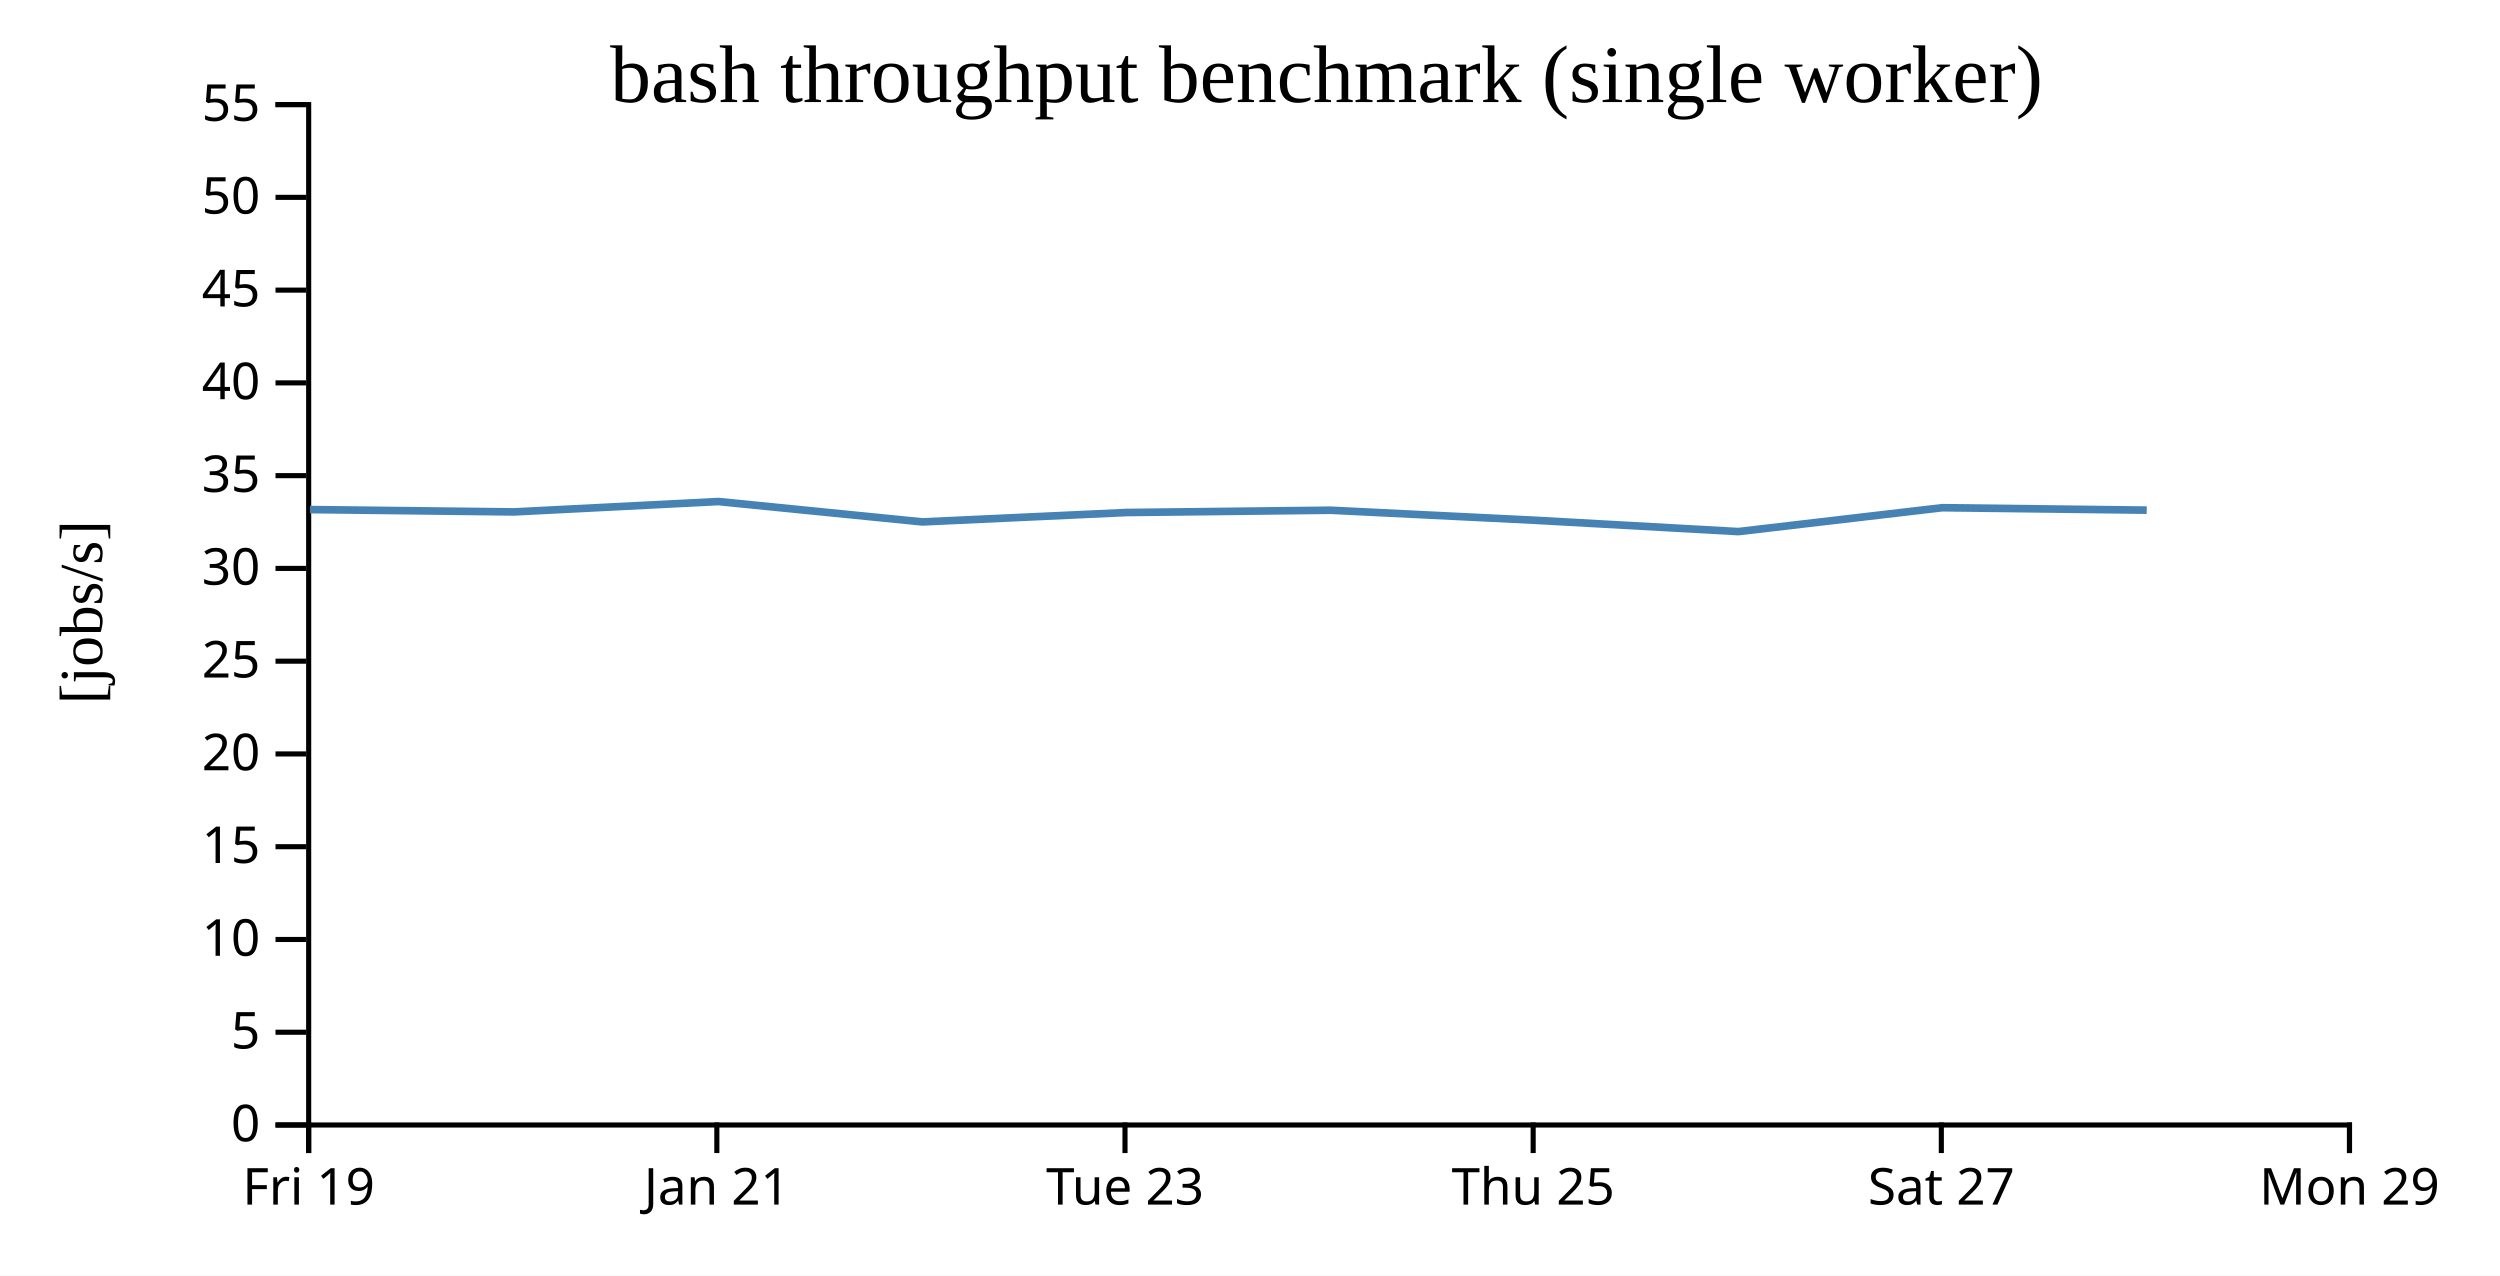
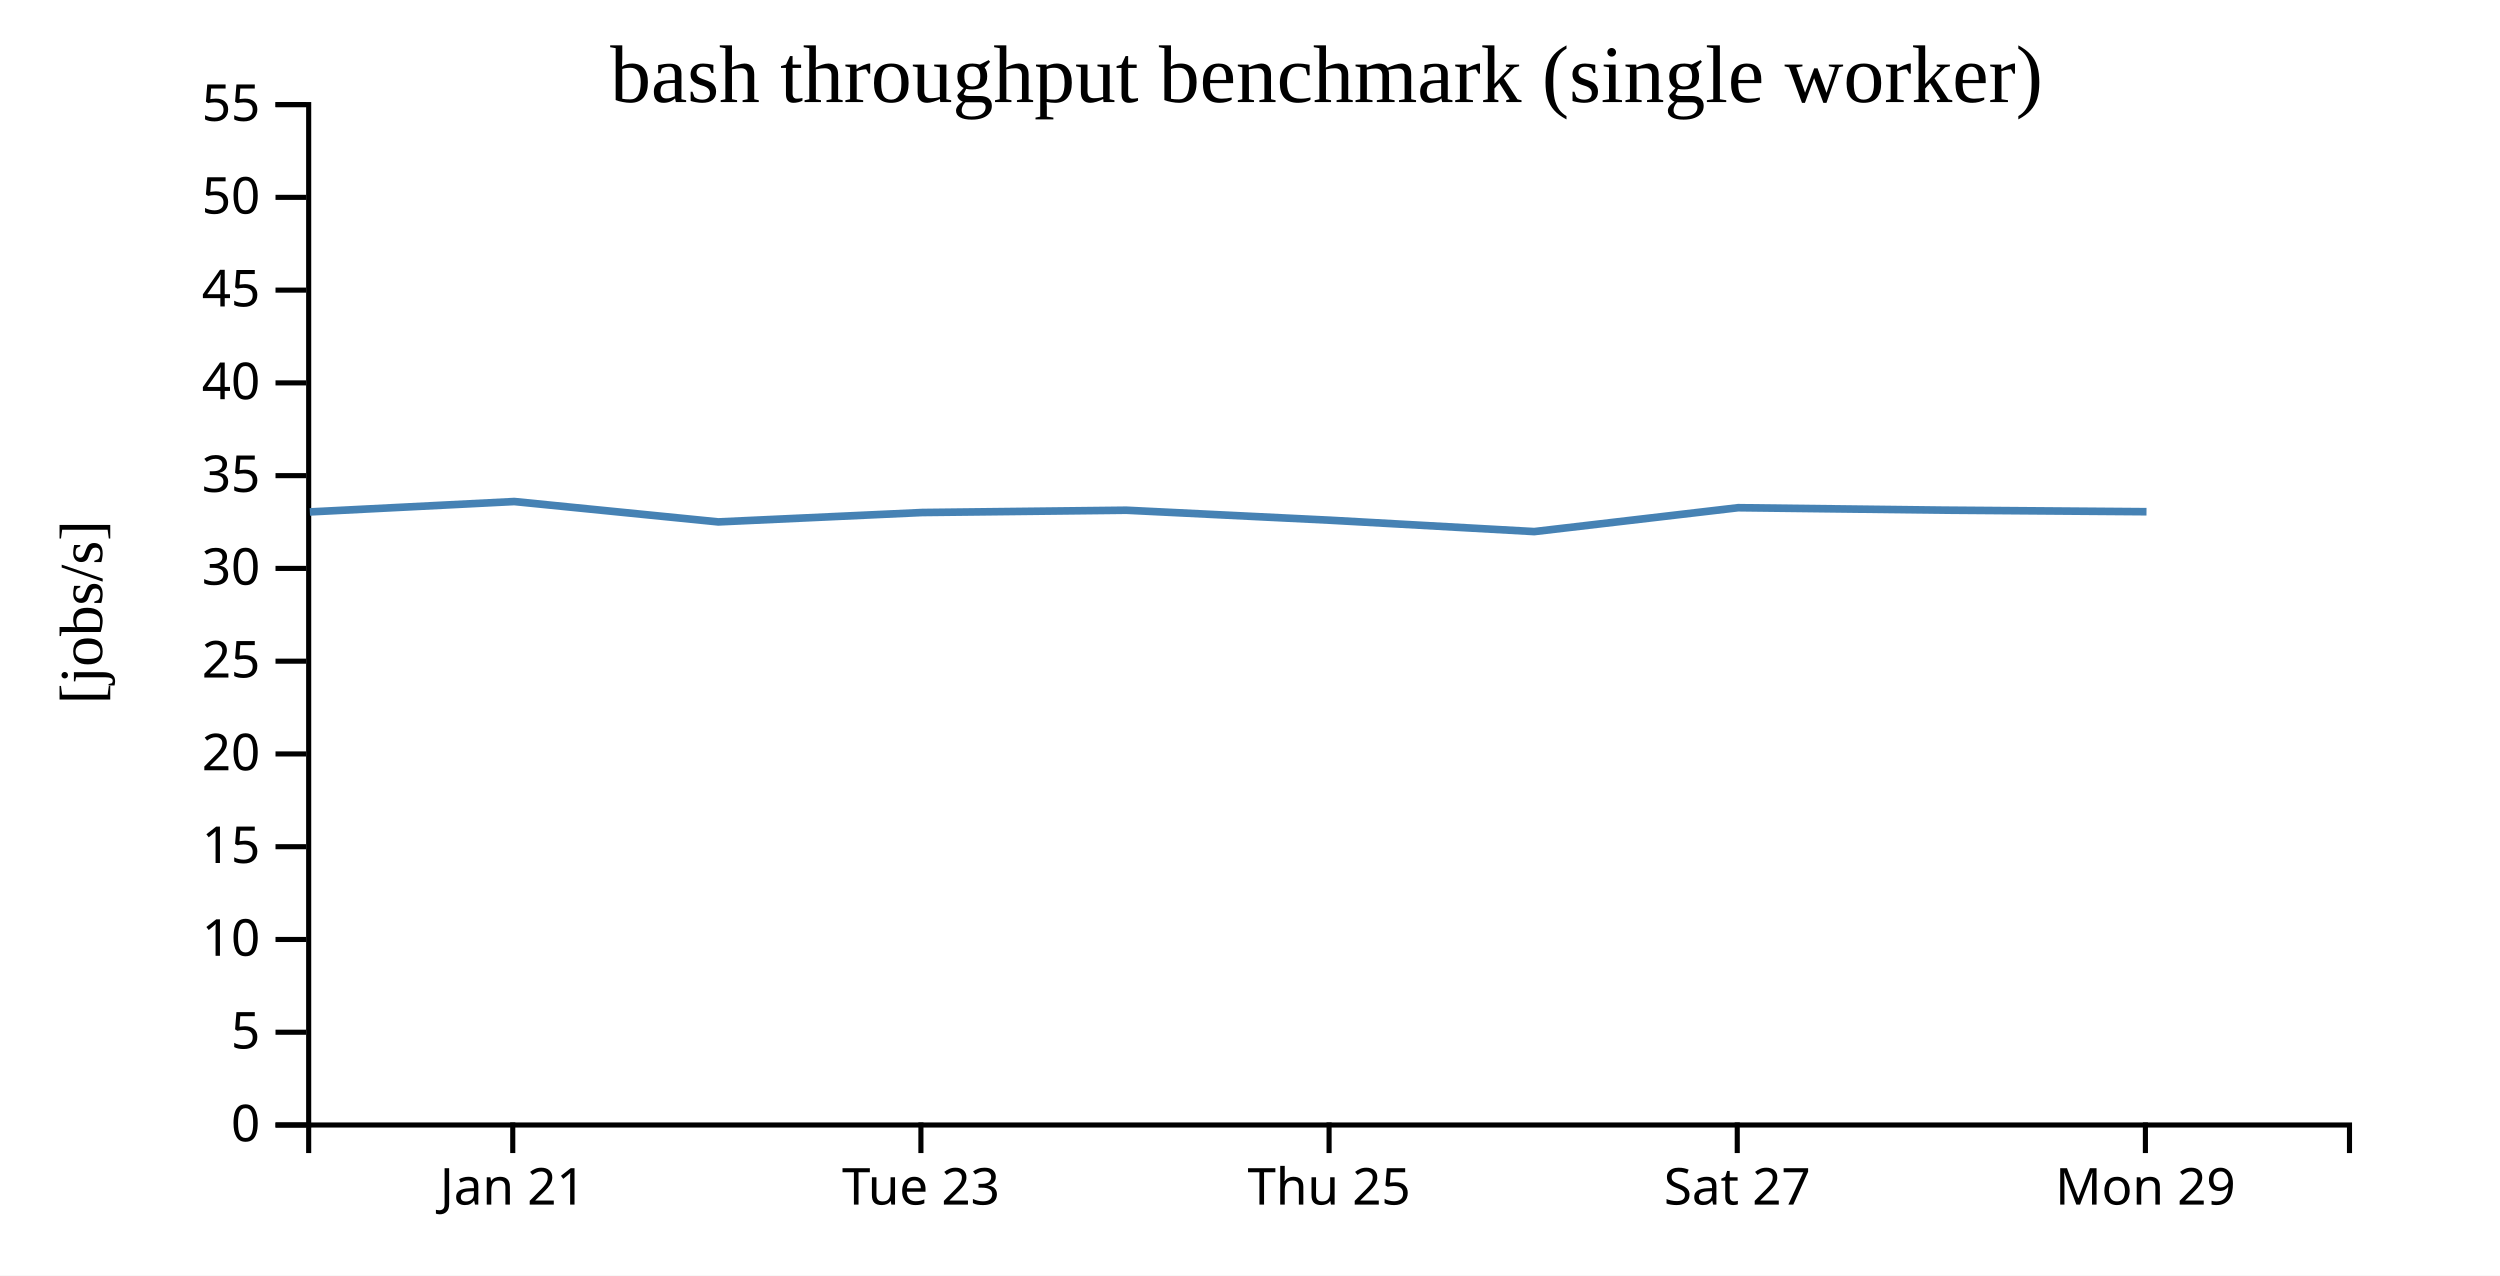
<svg xmlns="http://www.w3.org/2000/svg" width="490" height="250">
  <rect width="100%" height="100%" fill="white" />
  <g transform="translate(60,20)">
    <g transform="translate(0,200)" fill="none" font-size="10" font-family="sans-serif" text-anchor="middle">
      <path class="domain" stroke="currentColor" d="M0.5,6V0.5H400.5V6" />
-       <g class="tick" opacity="1" transform="translate(0.5,0)">
-         <line stroke="currentColor" y2="6" />
-         <text fill="currentColor" y="9" dy="0.71em">Fri 19</text>
-       </g>
-       <g class="tick" opacity="1" transform="translate(80.5,0)">
+       <g class="tick" opacity="1" transform="translate(40.5,0)">
        <line stroke="currentColor" y2="6" />
        <text fill="currentColor" y="9" dy="0.71em">Jan 21</text>
      </g>
-       <g class="tick" opacity="1" transform="translate(160.5,0)">
+       <g class="tick" opacity="1" transform="translate(120.5,0)">
        <line stroke="currentColor" y2="6" />
        <text fill="currentColor" y="9" dy="0.71em">Tue 23</text>
      </g>
-       <g class="tick" opacity="1" transform="translate(240.5,0)">
+       <g class="tick" opacity="1" transform="translate(200.5,0)">
        <line stroke="currentColor" y2="6" />
        <text fill="currentColor" y="9" dy="0.71em">Thu 25</text>
      </g>
-       <g class="tick" opacity="1" transform="translate(320.5,0)">
+       <g class="tick" opacity="1" transform="translate(280.5,0)">
        <line stroke="currentColor" y2="6" />
        <text fill="currentColor" y="9" dy="0.71em">Sat 27</text>
      </g>
-       <g class="tick" opacity="1" transform="translate(400.5,0)">
+       <g class="tick" opacity="1" transform="translate(360.5,0)">
        <line stroke="currentColor" y2="6" />
        <text fill="currentColor" y="9" dy="0.71em">Mon 29</text>
      </g>
    </g>
    <g fill="none" font-size="10" font-family="sans-serif" text-anchor="end">
      <path class="domain" stroke="currentColor" d="M-6,200.5H0.5V0.5H-6" />
      <g class="tick" opacity="1" transform="translate(0,200.5)">
        <line stroke="currentColor" x2="-6" />
        <text fill="currentColor" x="-9" dy="0.32em">0</text>
      </g>
      <g class="tick" opacity="1" transform="translate(0,182.3182)">
        <line stroke="currentColor" x2="-6" />
        <text fill="currentColor" x="-9" dy="0.32em">5</text>
      </g>
      <g class="tick" opacity="1" transform="translate(0,164.1364)">
        <line stroke="currentColor" x2="-6" />
        <text fill="currentColor" x="-9" dy="0.32em">10</text>
      </g>
      <g class="tick" opacity="1" transform="translate(0,145.9545)">
        <line stroke="currentColor" x2="-6" />
        <text fill="currentColor" x="-9" dy="0.32em">15</text>
      </g>
      <g class="tick" opacity="1" transform="translate(0,127.7727)">
        <line stroke="currentColor" x2="-6" />
        <text fill="currentColor" x="-9" dy="0.32em">20</text>
      </g>
      <g class="tick" opacity="1" transform="translate(0,109.5909)">
        <line stroke="currentColor" x2="-6" />
        <text fill="currentColor" x="-9" dy="0.32em">25</text>
      </g>
      <g class="tick" opacity="1" transform="translate(0,91.40909)">
        <line stroke="currentColor" x2="-6" />
        <text fill="currentColor" x="-9" dy="0.32em">30</text>
      </g>
      <g class="tick" opacity="1" transform="translate(0,73.22727)">
        <line stroke="currentColor" x2="-6" />
        <text fill="currentColor" x="-9" dy="0.32em">35</text>
      </g>
      <g class="tick" opacity="1" transform="translate(0,55.04545)">
        <line stroke="currentColor" x2="-6" />
        <text fill="currentColor" x="-9" dy="0.32em">40</text>
      </g>
      <g class="tick" opacity="1" transform="translate(0,36.86364)">
        <line stroke="currentColor" x2="-6" />
        <text fill="currentColor" x="-9" dy="0.32em">45</text>
      </g>
      <g class="tick" opacity="1" transform="translate(0,18.68182)">
        <line stroke="currentColor" x2="-6" />
        <text fill="currentColor" x="-9" dy="0.32em">50</text>
      </g>
      <g class="tick" opacity="1" transform="translate(0,0.5)">
        <line stroke="currentColor" x2="-6" />
        <text fill="currentColor" x="-9" dy="0.32em">55</text>
      </g>
    </g>
    <text text-anchor="middle" style="font-size: 12px" transform="rotate(-90)" y="-40" x="-100">[jobs/s]</text>
    <text text-anchor="middle" style="font-size: 16px" y="0" x="200">bash throughput benchmark (single worker)</text>
-     <path fill="none" stroke="steelblue" stroke-width="1.5" d="M0.745,79.877L40.726,80.336L80.793,78.301L120.782,82.295L160.751,80.454L200.755,80.004L240.752,81.967L280.711,84.192L320.679,79.511L360.757,79.988" />
+     <path fill="none" stroke="steelblue" stroke-width="1.5" d="M0.726,80.336L40.793,78.301L80.782,82.295L120.751,80.454L160.755,80.004L200.752,81.967L240.711,84.192L280.679,79.511L320.757,79.988L360.714,80.296" />
  </g>
</svg>
